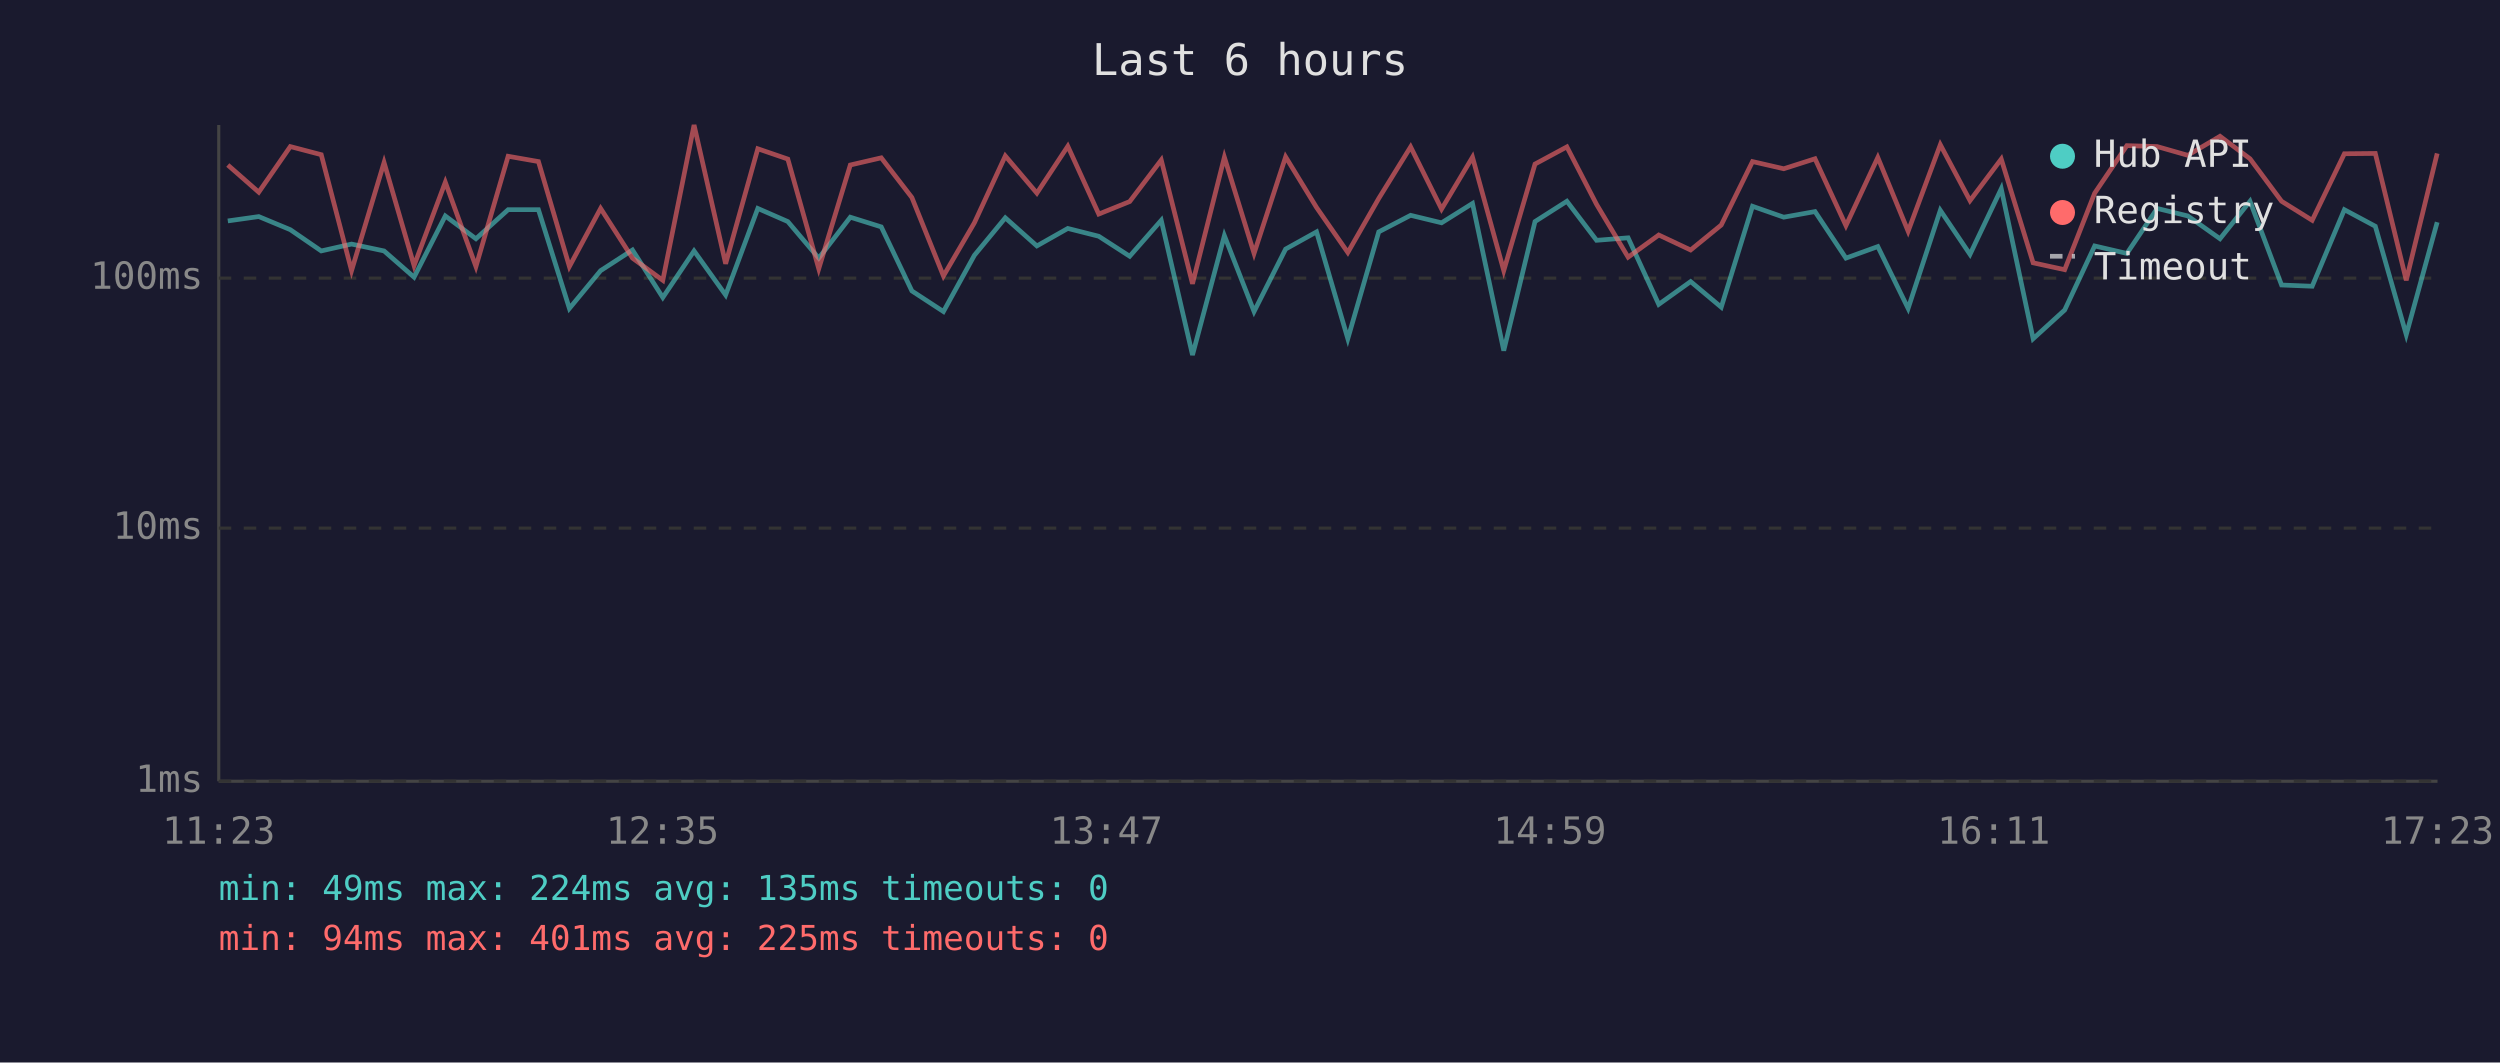
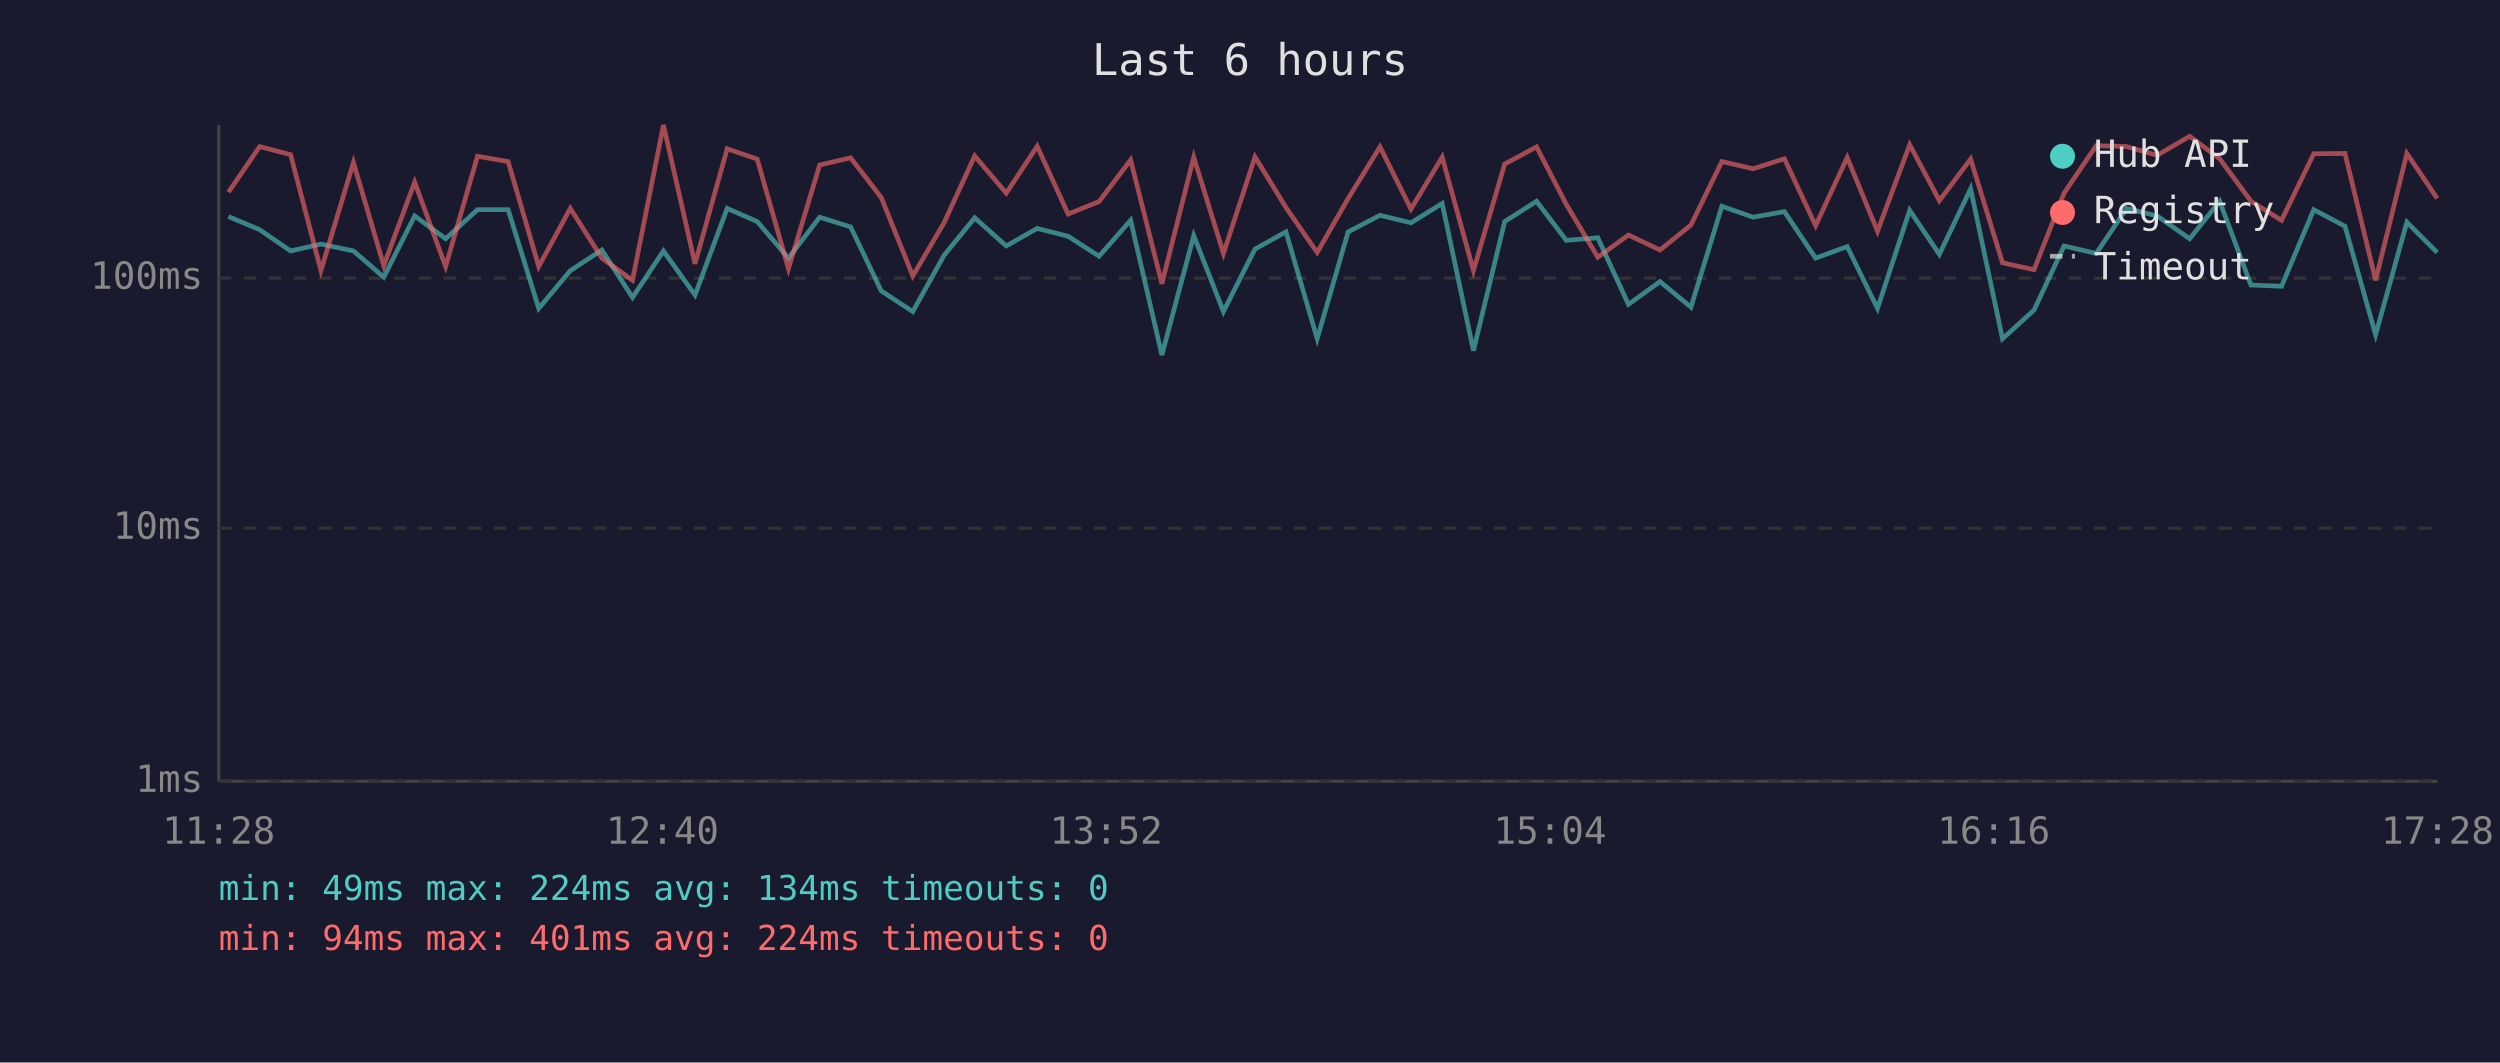
<svg xmlns="http://www.w3.org/2000/svg" viewBox="0 0 800 340" font-family="monospace" font-size="12">
  <rect width="800" height="340" fill="#1a1a2e" />
  <text x="400" y="24" fill="#e0e0e0" font-size="14" text-anchor="middle">Last 6 hours</text>
  <line x1="70" y1="40" x2="70" y2="250" stroke="#444" stroke-width="1" />
  <line x1="70" y1="250" x2="780" y2="250" stroke="#444" stroke-width="1" />
  <line x1="70" y1="250" x2="780" y2="250" stroke="#333" stroke-width="1" stroke-dasharray="4" />
  <text x="65" y="250" fill="#888" text-anchor="end" dominant-baseline="middle">1ms</text>
  <line x1="70" y1="169" x2="780" y2="169" stroke="#333" stroke-width="1" stroke-dasharray="4" />
  <text x="65" y="169" fill="#888" text-anchor="end" dominant-baseline="middle">10ms</text>
  <line x1="70" y1="89" x2="780" y2="89" stroke="#333" stroke-width="1" stroke-dasharray="4" />
  <text x="65" y="89" fill="#888" text-anchor="end" dominant-baseline="middle">100ms</text>
-   <text x="70" y="270" fill="#888" text-anchor="middle">11:23</text>
-   <text x="212" y="270" fill="#888" text-anchor="middle">12:35</text>
-   <text x="354" y="270" fill="#888" text-anchor="middle">13:47</text>
-   <text x="496" y="270" fill="#888" text-anchor="middle">14:59</text>
-   <text x="638" y="270" fill="#888" text-anchor="middle">16:11</text>
-   <text x="780" y="270" fill="#888" text-anchor="middle">17:23</text>
-   <polyline points="72.9,70.7 82.8,69.3 92.9,73.5 102.8,80.3 112.5,78.1 122.9,80.3 132.5,88.7 142.5,69.1 152.3,76.4 162.6,67.1 172.3,67.1 182.2,98.7 192.2,86.6 202.4,80.0 212.1,95.2 222.1,80.3 232.2,94.4 242.5,66.7 252.1,70.9 262.0,82.6 272.1,69.5 282.0,72.6 291.8,93.1 301.9,99.7 311.8,81.7 321.7,69.7 331.8,78.7 341.7,73.1 351.6,75.6 361.5,82.0 371.6,70.5 381.6,113.6 391.8,75.4 401.3,99.7 411.4,79.7 421.3,74.2 431.3,108.4 441.2,74.2 451.4,68.9 461.3,71.3 471.2,65.1 481.2,112.2 491.2,70.9 501.4,64.4 510.9,76.9 521.0,76.1 530.8,97.4 541.0,90.1 550.8,98.3 560.8,66.0 570.8,69.5 580.8,67.7 590.7,82.6 600.9,78.9 610.6,98.7 620.9,67.3 630.4,81.4 640.4,60.4 650.6,108.4 660.7,99.2 670.3,78.7 680.6,81.1 690.3,66.7 700.1,69.1 710.4,76.4 720.0,64.4 730.1,91.2 739.9,91.6 750.2,67.1 760.1,72.4 770.0,107.1 779.9,71.1" fill="none" stroke="#4ecdc4" stroke-width="1.5" opacity="0.6" />
-   <polyline points="72.9,52.8 82.8,61.5 92.9,46.9 102.8,49.5 112.5,86.6 122.9,52.0 132.5,85.0 142.5,58.3 152.3,85.3 162.6,50.0 172.3,51.7 182.2,85.3 192.2,66.7 202.4,82.6 212.1,89.7 222.1,40.0 232.2,84.4 242.5,47.6 252.1,50.9 262.0,86.0 272.1,52.8 282.0,50.5 291.8,63.2 301.9,88.3 311.8,71.3 321.7,49.9 331.8,61.8 341.7,46.8 351.6,68.5 361.5,64.5 371.6,51.2 381.6,90.8 391.8,50.3 401.3,81.1 411.4,50.2 421.3,66.4 431.3,80.8 441.2,63.5 451.4,47.0 461.3,66.9 471.2,50.3 481.2,86.6 491.2,52.5 501.4,47.0 510.9,65.4 521.0,82.3 530.8,75.2 541.0,80.0 550.8,72.0 560.8,51.7 570.8,54.0 580.8,50.8 590.7,72.2 600.9,50.4 610.6,74.0 620.9,46.3 630.4,64.2 640.4,50.9 650.6,84.1 660.7,86.3 670.3,61.8 680.6,46.6 690.3,46.9 700.1,49.7 710.4,43.6 720.0,50.8 730.1,64.4 739.9,70.5 750.2,49.2 760.1,49.1 770.0,89.7 779.9,49.1" fill="none" stroke="#ff6b6b" stroke-width="1.5" opacity="0.6" />
+   <text x="70" y="270" fill="#888" text-anchor="middle">11:28</text>
+   <text x="212" y="270" fill="#888" text-anchor="middle">12:40</text>
+   <text x="354" y="270" fill="#888" text-anchor="middle">13:52</text>
+   <text x="496" y="270" fill="#888" text-anchor="middle">15:04</text>
+   <text x="638" y="270" fill="#888" text-anchor="middle">16:16</text>
+   <text x="780" y="270" fill="#888" text-anchor="middle">17:28</text>
+   <polyline points="73.1,69.3 83.1,73.5 93.0,80.3 102.7,78.1 113.1,80.3 122.8,88.7 132.7,69.1 142.6,76.4 152.8,67.1 162.6,67.1 172.4,98.7 182.5,86.6 192.6,80.0 202.4,95.2 212.3,80.3 222.4,94.4 232.7,66.7 242.3,70.9 252.3,82.6 262.3,69.5 272.2,72.6 282.0,93.1 292.1,99.7 302.1,81.7 311.9,69.7 322.0,78.7 331.9,73.1 341.8,75.6 351.7,82.0 361.8,70.5 371.8,113.6 382.0,75.4 391.5,99.7 401.6,79.7 411.5,74.2 421.5,108.4 431.4,74.2 441.6,68.9 451.5,71.3 461.5,65.1 471.5,112.2 481.5,70.9 491.7,64.4 501.2,76.9 511.3,76.1 521.1,97.4 531.2,90.1 541.1,98.3 551.0,66.0 561.0,69.5 571.0,67.7 581.0,82.6 591.1,78.9 600.8,98.7 611.1,67.3 620.6,81.4 630.6,60.4 640.8,108.4 650.9,99.2 660.5,78.7 670.8,81.1 680.5,66.7 690.3,69.1 700.7,76.4 710.3,64.4 720.3,91.2 730.1,91.6 740.4,67.1 750.4,72.4 760.2,107.1 770.2,71.1 779.9,80.8" fill="none" stroke="#4ecdc4" stroke-width="1.5" opacity="0.6" />
+   <polyline points="73.1,61.5 83.1,46.9 93.0,49.5 102.7,86.6 113.1,52.0 122.8,85.0 132.7,58.3 142.6,85.3 152.8,50.0 162.6,51.7 172.4,85.3 182.5,66.7 192.6,82.6 202.4,89.7 212.3,40.0 222.4,84.4 232.7,47.6 242.3,50.9 252.3,86.0 262.3,52.8 272.2,50.5 282.0,63.2 292.1,88.3 302.1,71.3 311.9,49.9 322.0,61.8 331.9,46.8 341.8,68.5 351.7,64.5 361.8,51.2 371.8,90.8 382.0,50.3 391.5,81.1 401.6,50.2 411.5,66.4 421.5,80.8 431.4,63.5 441.6,47.0 451.5,66.9 461.5,50.3 471.5,86.6 481.5,52.5 491.7,47.0 501.2,65.4 511.3,82.3 521.1,75.2 531.2,80.0 541.1,72.0 551.0,51.7 561.0,54.0 571.0,50.8 581.0,72.2 591.1,50.4 600.8,74.0 611.1,46.3 620.6,64.2 630.6,50.9 640.8,84.1 650.9,86.3 660.5,61.8 670.8,46.6 680.5,46.9 690.3,49.7 700.7,43.6 710.3,50.8 720.3,64.4 730.1,70.5 740.4,49.2 750.4,49.1 760.2,89.7 770.2,49.1 779.9,63.5" fill="none" stroke="#ff6b6b" stroke-width="1.5" opacity="0.6" />
  <circle cx="660" cy="50" r="4" fill="#4ecdc4" />
  <text x="670" y="50" fill="#e0e0e0" dominant-baseline="middle">Hub API</text>
  <circle cx="660" cy="68" r="4" fill="#ff6b6b" />
  <text x="670" y="68" fill="#e0e0e0" dominant-baseline="middle">Registry</text>
  <line x1="656" y1="82" x2="664" y2="82" stroke="#e0e0e0" stroke-width="1.5" stroke-dasharray="4,3" opacity="0.7" />
  <text x="670" y="86" fill="#e0e0e0" dominant-baseline="middle">Timeout</text>
-   <text x="70" y="288" fill="#4ecdc4" font-size="11">min: 49ms  max: 224ms  avg: 135ms  timeouts: 0</text>
-   <text x="70" y="304" fill="#ff6b6b" font-size="11">min: 94ms  max: 401ms  avg: 225ms  timeouts: 0</text>
+   <text x="70" y="288" fill="#4ecdc4" font-size="11">min: 49ms  max: 224ms  avg: 134ms  timeouts: 0</text>
+   <text x="70" y="304" fill="#ff6b6b" font-size="11">min: 94ms  max: 401ms  avg: 224ms  timeouts: 0</text>
</svg>
